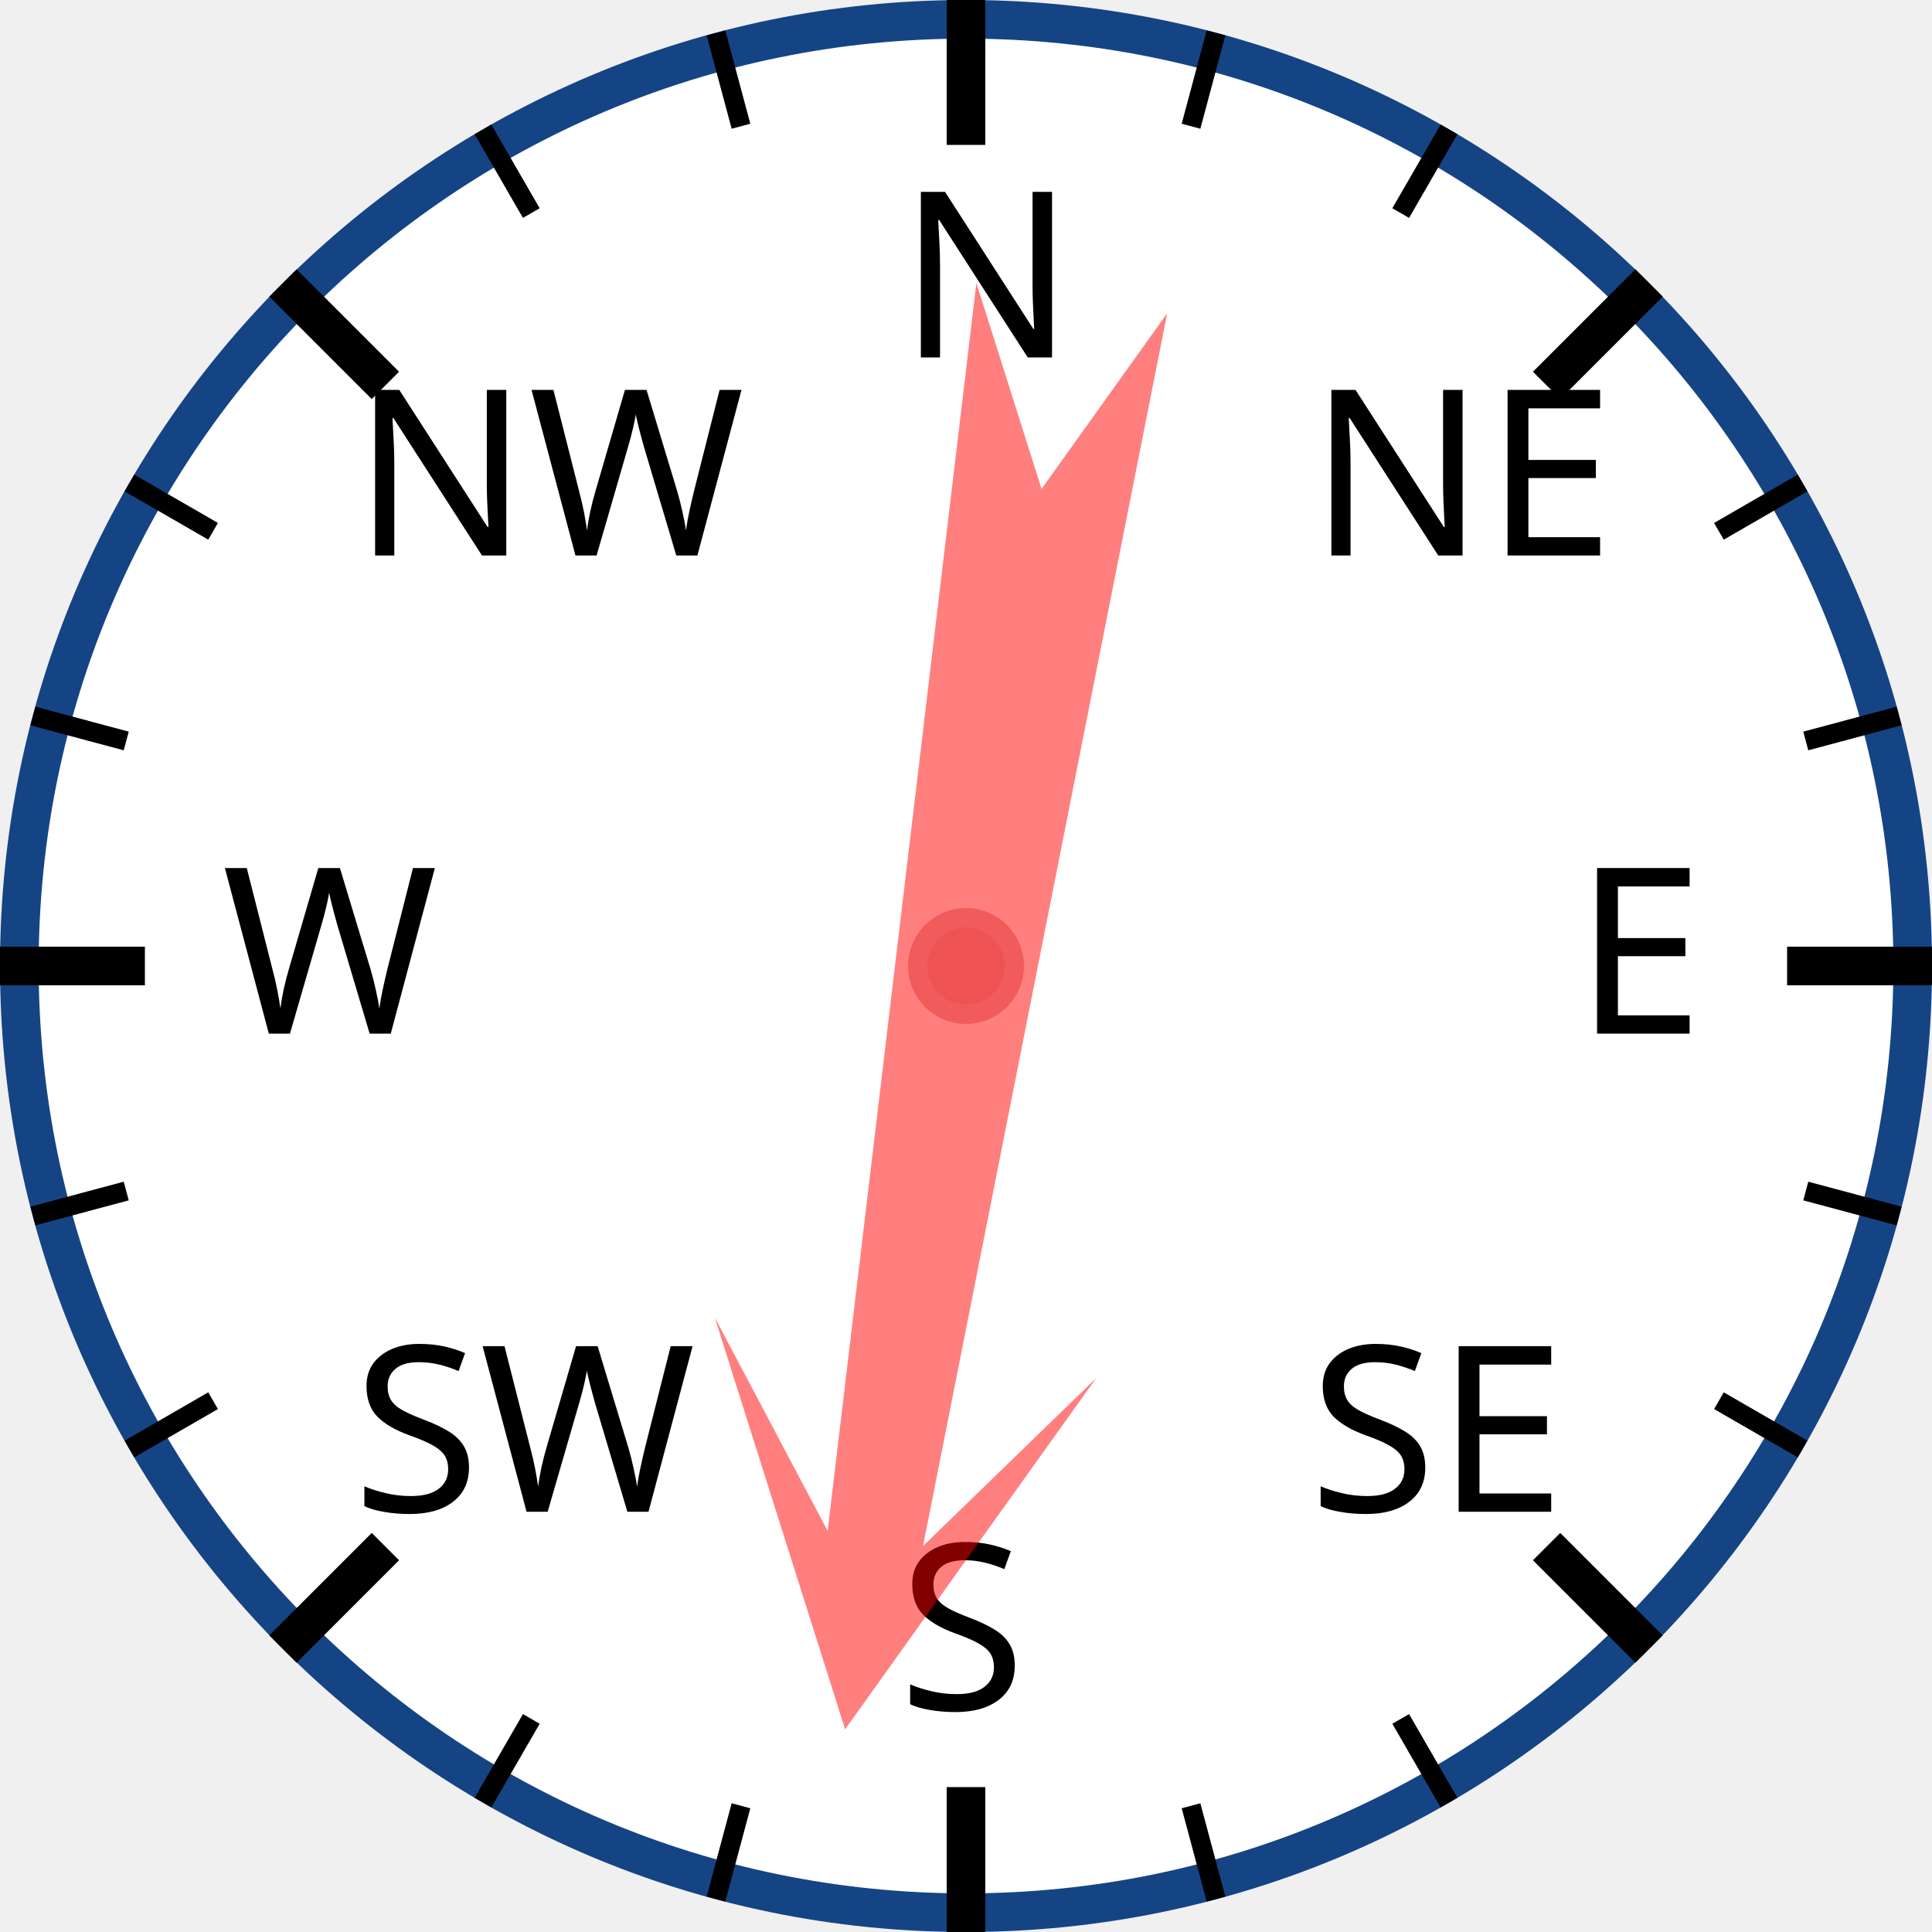
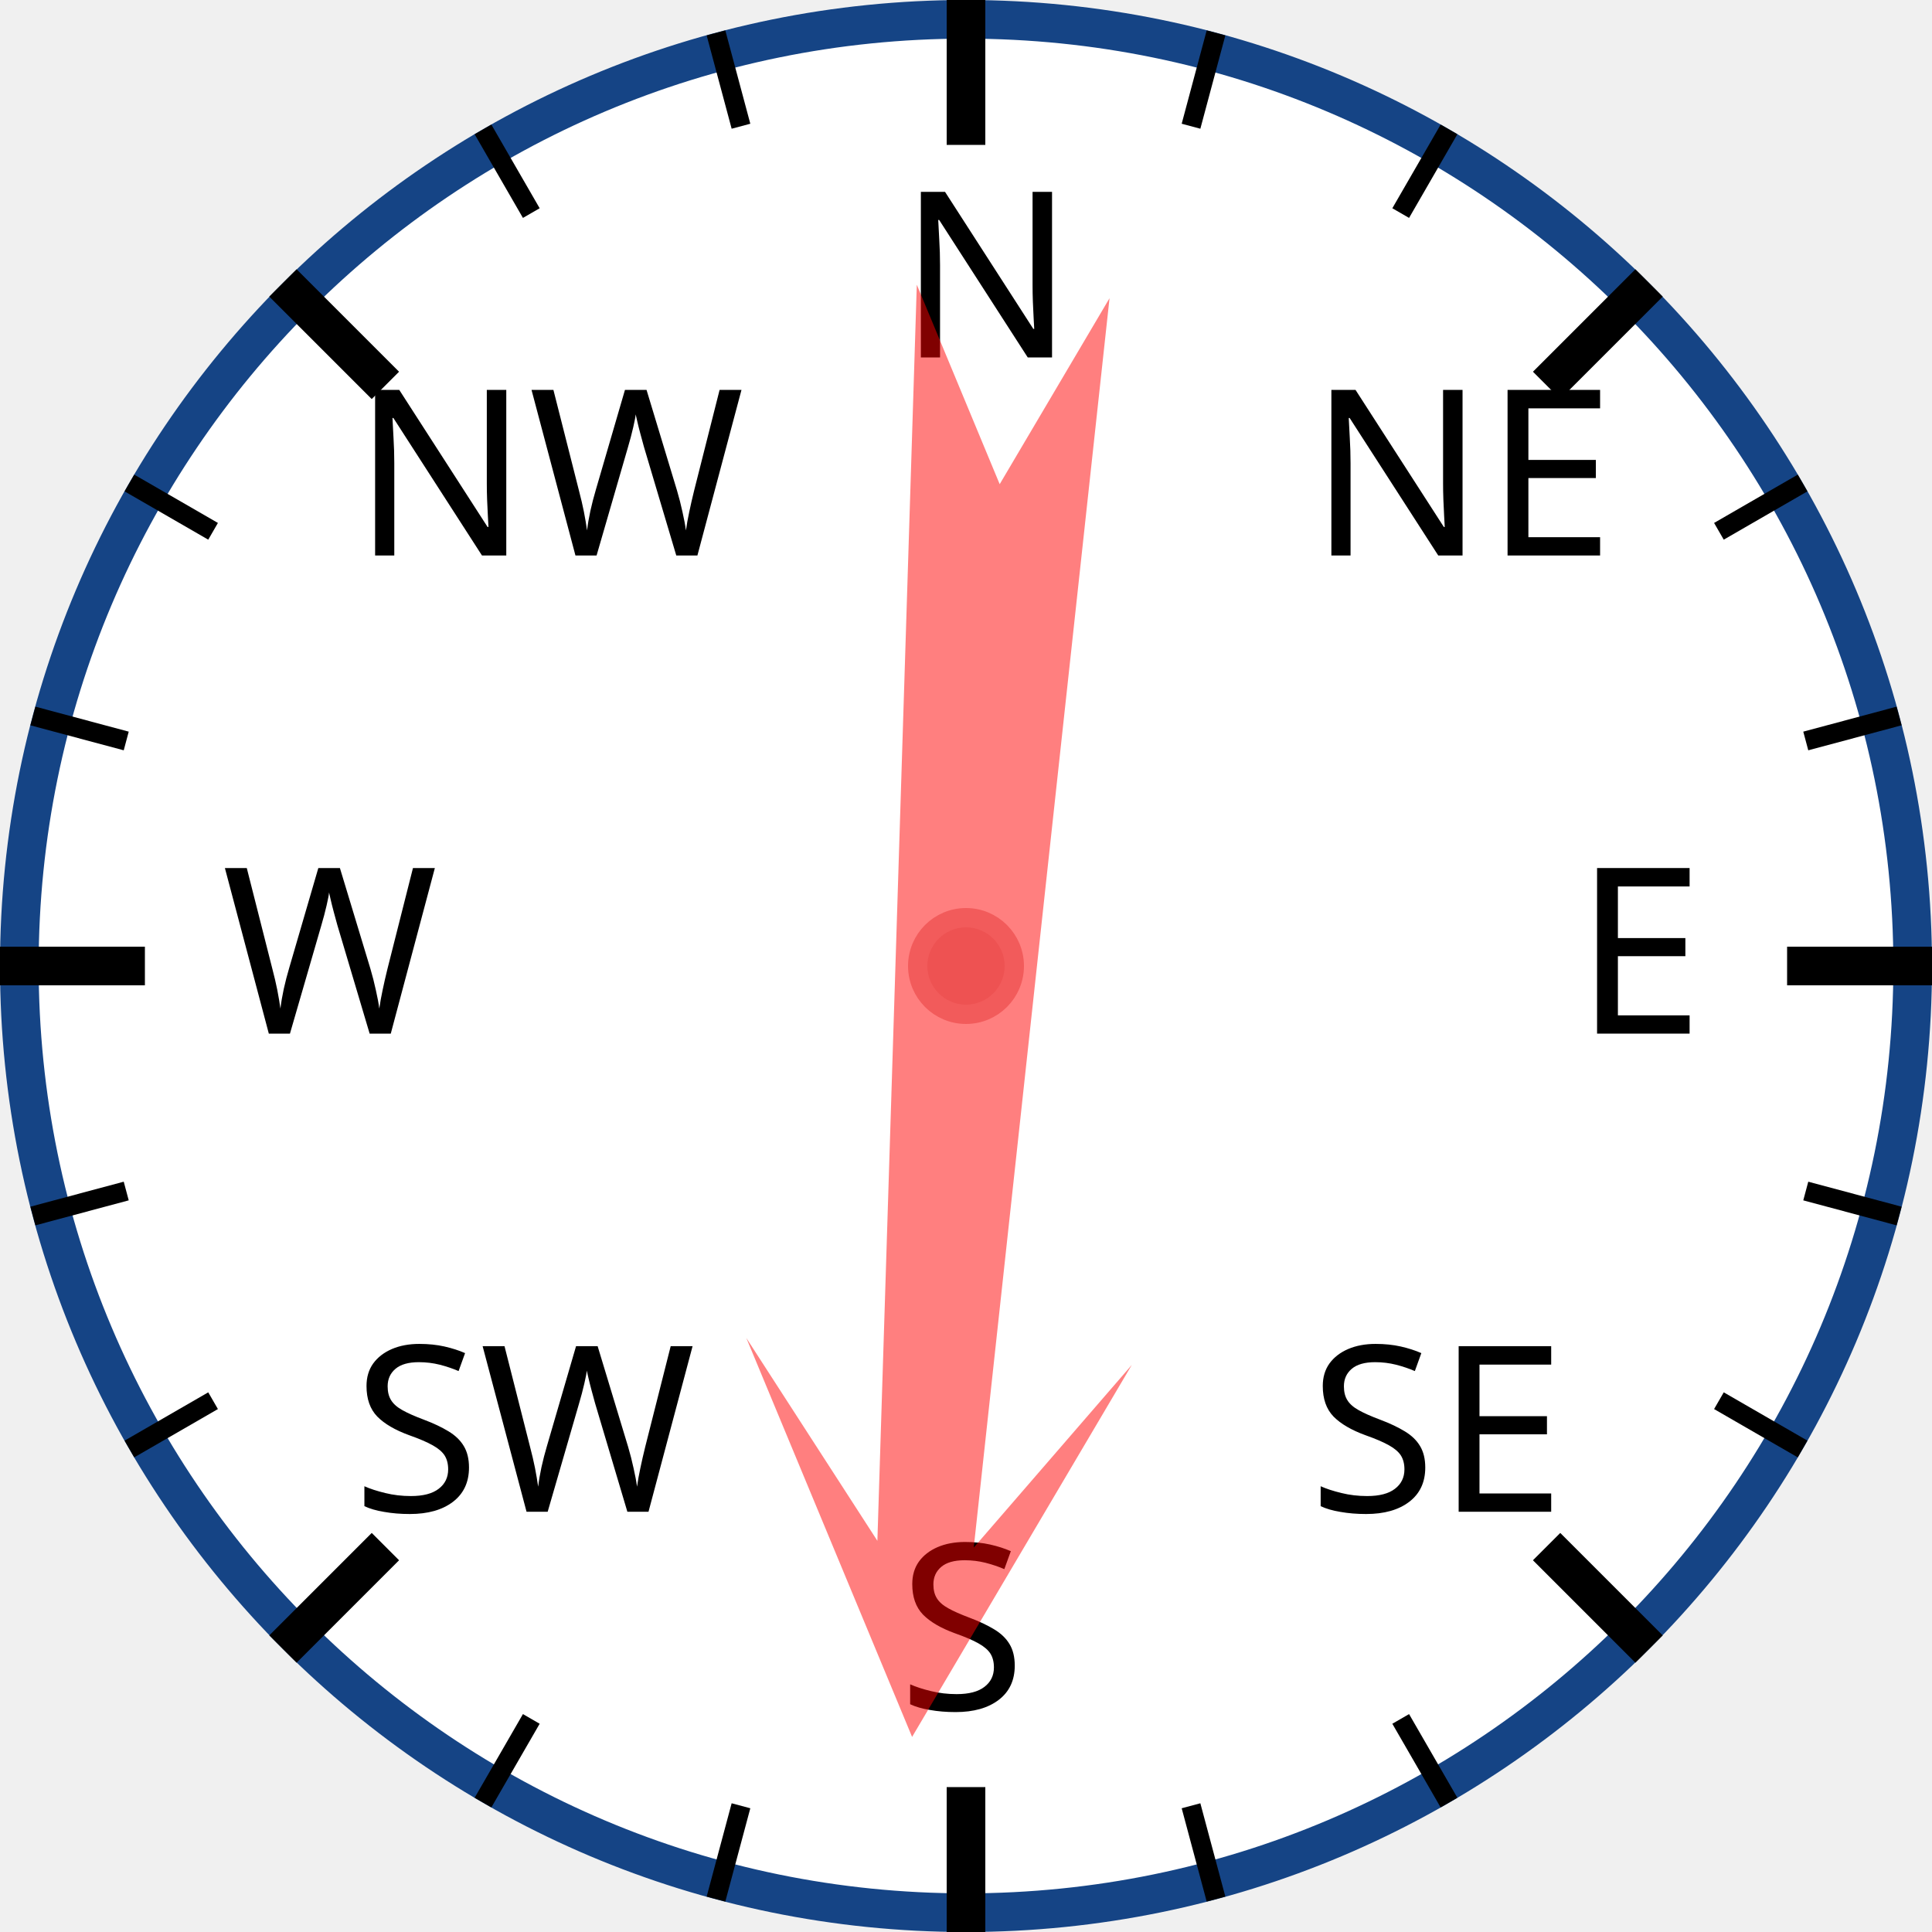
<svg xmlns="http://www.w3.org/2000/svg" width="120px" height="120px" viewBox="0 0 200 200">
  <circle cx="100" cy="100" r="98" style="fill: white; stroke: #154485; stroke-width: 4;" />
  <text x="93.0" y="37.0" style="font-family: sans-serif; font-size: 18pt;">N</text>
  <line x1="100.0" y1="0.0" x2="100.0" y2="15.0" style="stroke: black; stroke-width: 4;" />
  <line x1="74.118" y1="3.407" x2="76.706" y2="13.067" style="stroke: black; stroke-width: 2;" />
  <line x1="50" y1="13.397" x2="55" y2="22.058" style="stroke: black; stroke-width: 2;" />
  <text x="36.503" y="57.503" style="font-family: sans-serif; font-size: 18pt;">NW</text>
  <line x1="29.289" y1="29.289" x2="39.896" y2="39.896" style="stroke: black; stroke-width: 4;" />
  <line x1="13.397" y1="50" x2="22.058" y2="55" style="stroke: black; stroke-width: 2;" />
  <line x1="3.407" y1="74.118" x2="13.067" y2="76.706" style="stroke: black; stroke-width: 2;" />
  <text x="23.0" y="107.0" style="font-family: sans-serif; font-size: 18pt;">W</text>
  <line x1="0.0" y1="100.0" x2="15.0" y2="100.0" style="stroke: black; stroke-width: 4;" />
  <line x1="3.407" y1="125.882" x2="13.067" y2="123.294" style="stroke: black; stroke-width: 2;" />
  <line x1="13.397" y1="150" x2="22.058" y2="145" style="stroke: black; stroke-width: 2;" />
  <text x="36.503" y="156.497" style="font-family: sans-serif; font-size: 18pt;">SW</text>
  <line x1="29.289" y1="170.711" x2="39.896" y2="160.104" style="stroke: black; stroke-width: 4;" />
  <line x1="50" y1="186.603" x2="55" y2="177.942" style="stroke: black; stroke-width: 2;" />
  <line x1="74.118" y1="196.593" x2="76.706" y2="186.933" style="stroke: black; stroke-width: 2;" />
  <text x="93" y="177.0" style="font-family: sans-serif; font-size: 18pt;">S</text>
  <line x1="100" y1="200.0" x2="100" y2="185.0" style="stroke: black; stroke-width: 4;" />
  <line x1="125.882" y1="196.593" x2="123.294" y2="186.933" style="stroke: black; stroke-width: 2;" />
  <line x1="150.0" y1="186.603" x2="145.0" y2="177.942" style="stroke: black; stroke-width: 2;" />
  <text x="135.497" y="156.497" style="font-family: sans-serif; font-size: 18pt;">SE</text>
  <line x1="170.711" y1="170.711" x2="160.104" y2="160.104" style="stroke: black; stroke-width: 4;" />
  <line x1="186.603" y1="150" x2="177.942" y2="145" style="stroke: black; stroke-width: 2;" />
  <line x1="196.593" y1="125.882" x2="186.933" y2="123.294" style="stroke: black; stroke-width: 2;" />
  <text x="163.0" y="107" style="font-family: sans-serif; font-size: 18pt;">E</text>
  <line x1="200.0" y1="100" x2="185.0" y2="100" style="stroke: black; stroke-width: 4;" />
  <line x1="196.593" y1="74.118" x2="186.933" y2="76.706" style="stroke: black; stroke-width: 2;" />
  <line x1="186.603" y1="50" x2="177.942" y2="55" style="stroke: black; stroke-width: 2;" />
  <text x="135.497" y="57.503" style="font-family: sans-serif; font-size: 18pt;">NE</text>
  <line x1="170.711" y1="29.289" x2="160.104" y2="39.896" style="stroke: black; stroke-width: 4;" />
  <line x1="150" y1="13.397" x2="145" y2="22.058" style="stroke: black; stroke-width: 2;" />
  <line x1="125.882" y1="3.407" x2="123.294" y2="13.067" style="stroke: black; stroke-width: 2;" />
-   <polygon points="100 20 120 60 105 40 110 170 100 150 90 170 95 40 80 60" style="fill: red; fill-opacity: 0.5;" transform="rotate(189,100,100)" />
+   <polygon points="100 20 120 60 105 40 110 170 100 150 90 170 95 40 80 60" style="fill: red; fill-opacity: 0.5;" transform="rotate(184,100,100)" />
  <circle cx="100" cy="100" r="5" style="fill: #EE5252; stroke: #F25B5B; stroke-width: 2;" />
</svg>
